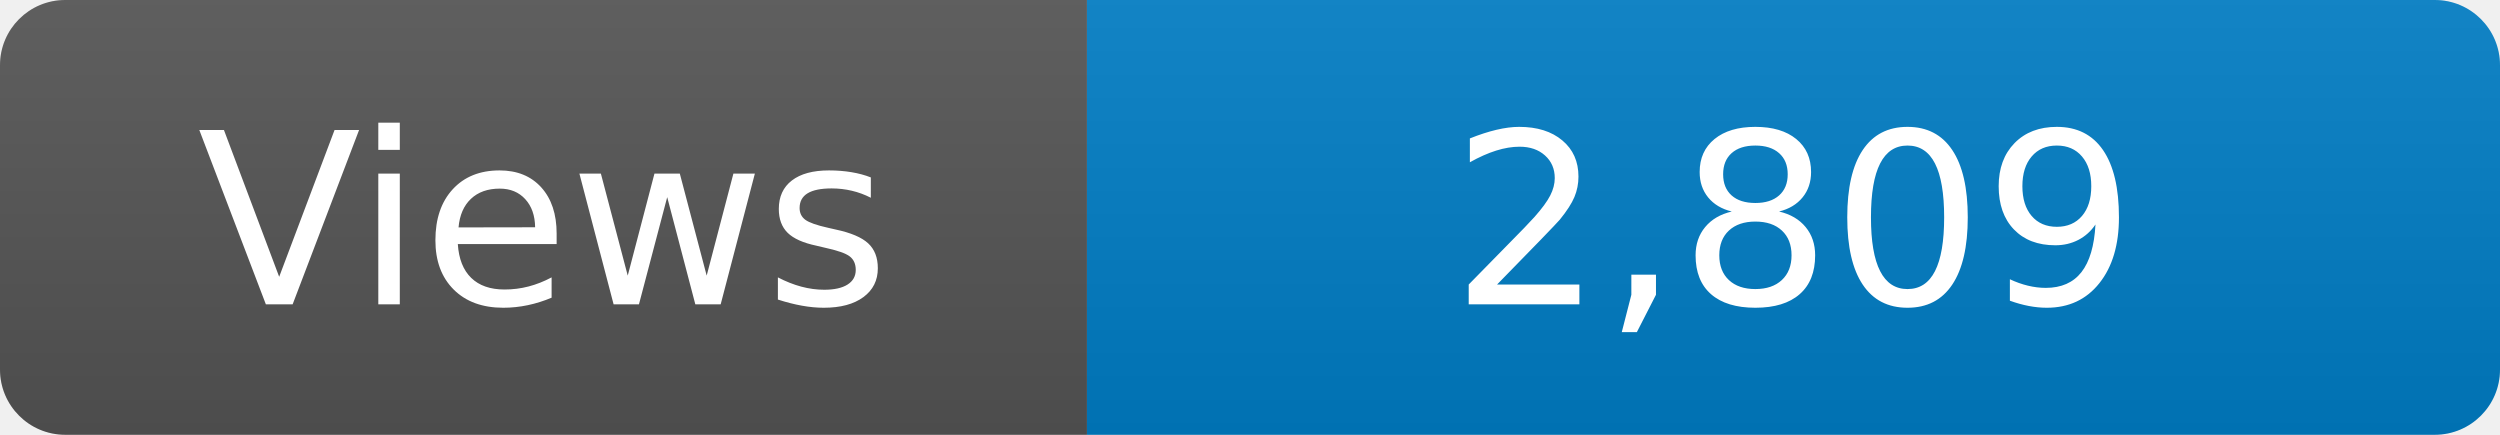
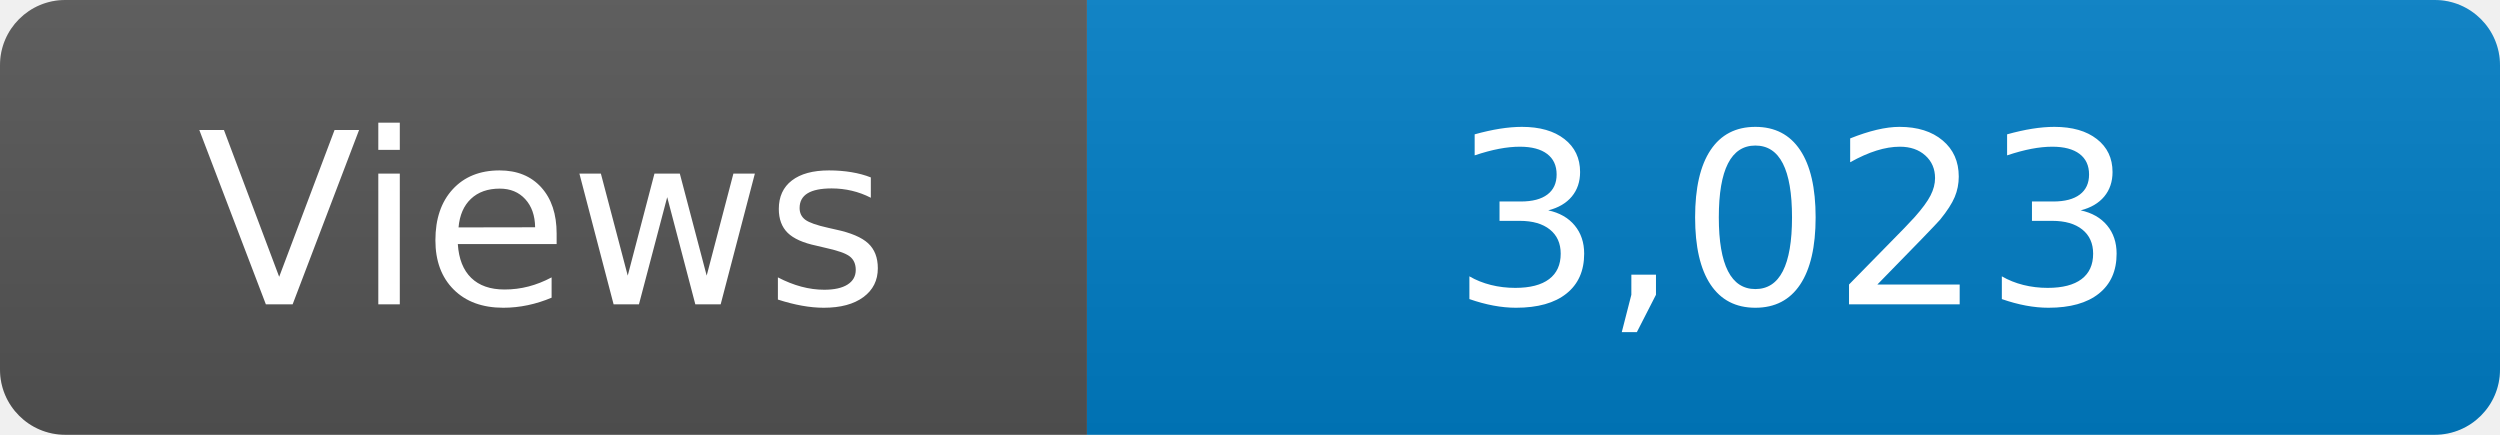
<svg xmlns="http://www.w3.org/2000/svg" width="115" height="20" role="img" aria-label="Maintained?: yes">
  <linearGradient id="s" x2="0" y2="100%">
    <stop offset="0" stop-color="#bbb" stop-opacity=".1" />
    <stop offset="1" stop-opacity=".1" />
  </linearGradient>
  <clipPath id="r">
    <rect width="115" height="20" rx="3" fill="#fff" />
  </clipPath>
  <g clip-path="url(#r)">
    <rect width="50" height="20" fill="#555" />
    <rect x="50" width="160" height="20" fill="#007ec6" />
    <rect width="115" height="20" fill="url(#s)" />
  </g>
  <g fill="#fff" text-anchor="middle" font-family="Verdana,Geneva,DejaVu Sans,sans-serif" font-size="110">
    <text x="250" y="140" transform="scale(.1)" fill="#fff">Views</text>
-     <text x="825" y="140" transform="scale(.1)" fill="#fff">2,809</text>
+     <text x="825" y="140" transform="scale(.1)" fill="#fff">3,023</text>
  </g>
</svg>
